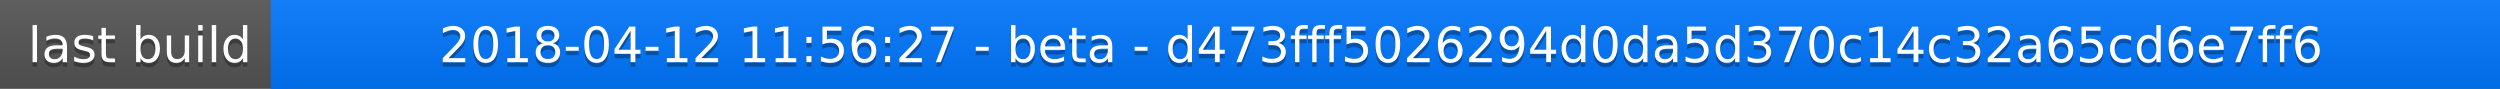
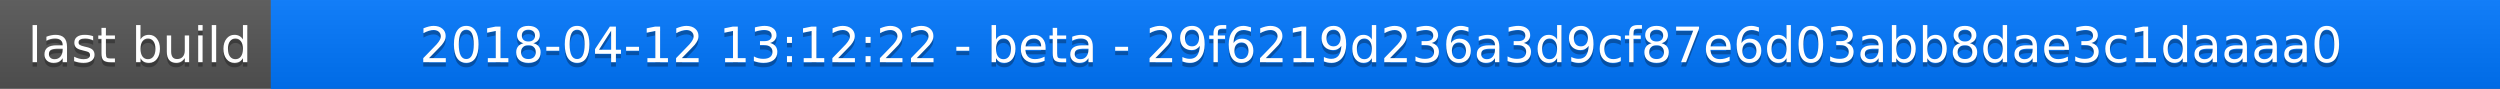
<svg xmlns="http://www.w3.org/2000/svg" width="563" height="20">
  <linearGradient id="a" x2="0" y2="100%">
    <stop offset="0" stop-color="#bbb" stop-opacity=".1" />
    <stop offset="1" stop-opacity=".1" />
  </linearGradient>
  <rect rx="0" width="563" height="20" fill="#555" />
  <rect rx="0" x="61" width="502" height="20" fill="#07f" />
  <path fill="#07f" d="M61 0h4v20h-4z" />
  <rect rx="0" width="563" height="20" fill="url(#a)" />
  <g fill="#fff" text-anchor="middle" font-family="DejaVu Sans,Verdana,Geneva,sans-serif" font-size="11">
    <text x="31.5" y="15" fill="#010101" fill-opacity=".3">last build</text>
    <text x="31.5" y="14">last build</text>
-     <text x="311" y="15" fill="#010101" fill-opacity=".3">2018-04-12 11:56:27 - beta - d473fff5026294d0da5d370c14c32a65cd6e7ff6</text>
-     <text x="311" y="14">2018-04-12 11:56:27 - beta - d473fff5026294d0da5d370c14c32a65cd6e7ff6</text>
+     <text x="311" y="15" fill="#010101" fill-opacity=".3">2018-04-12 13:12:22 - beta - 29f6219d236a3d9cf87e6d03abb8dae3c1daaaa0</text>
+     <text x="311" y="14">2018-04-12 13:12:22 - beta - 29f6219d236a3d9cf87e6d03abb8dae3c1daaaa0</text>
  </g>
</svg>
